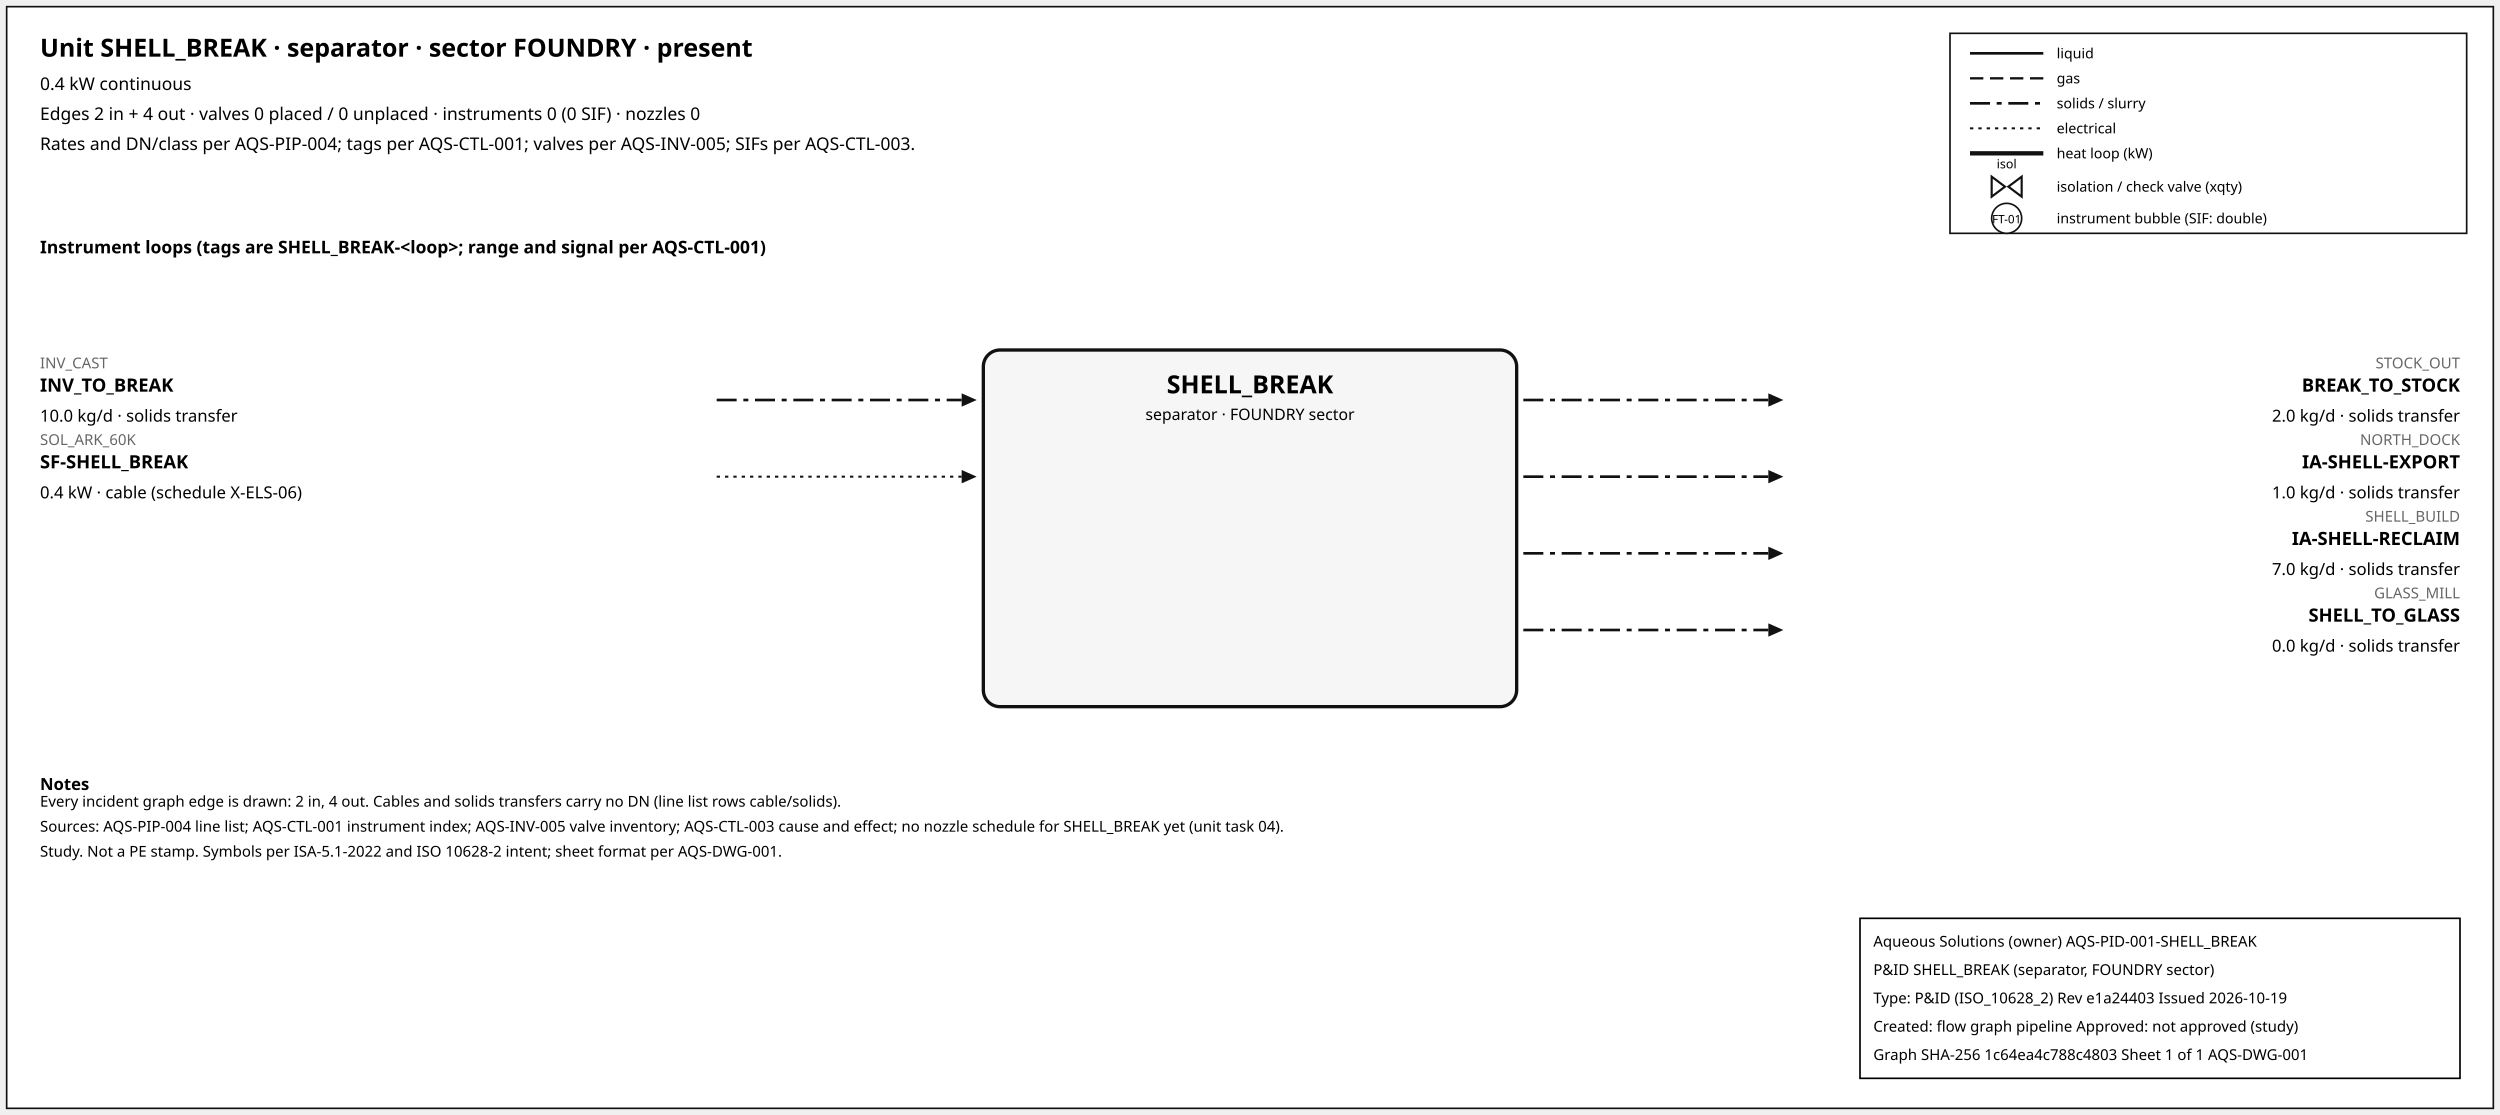
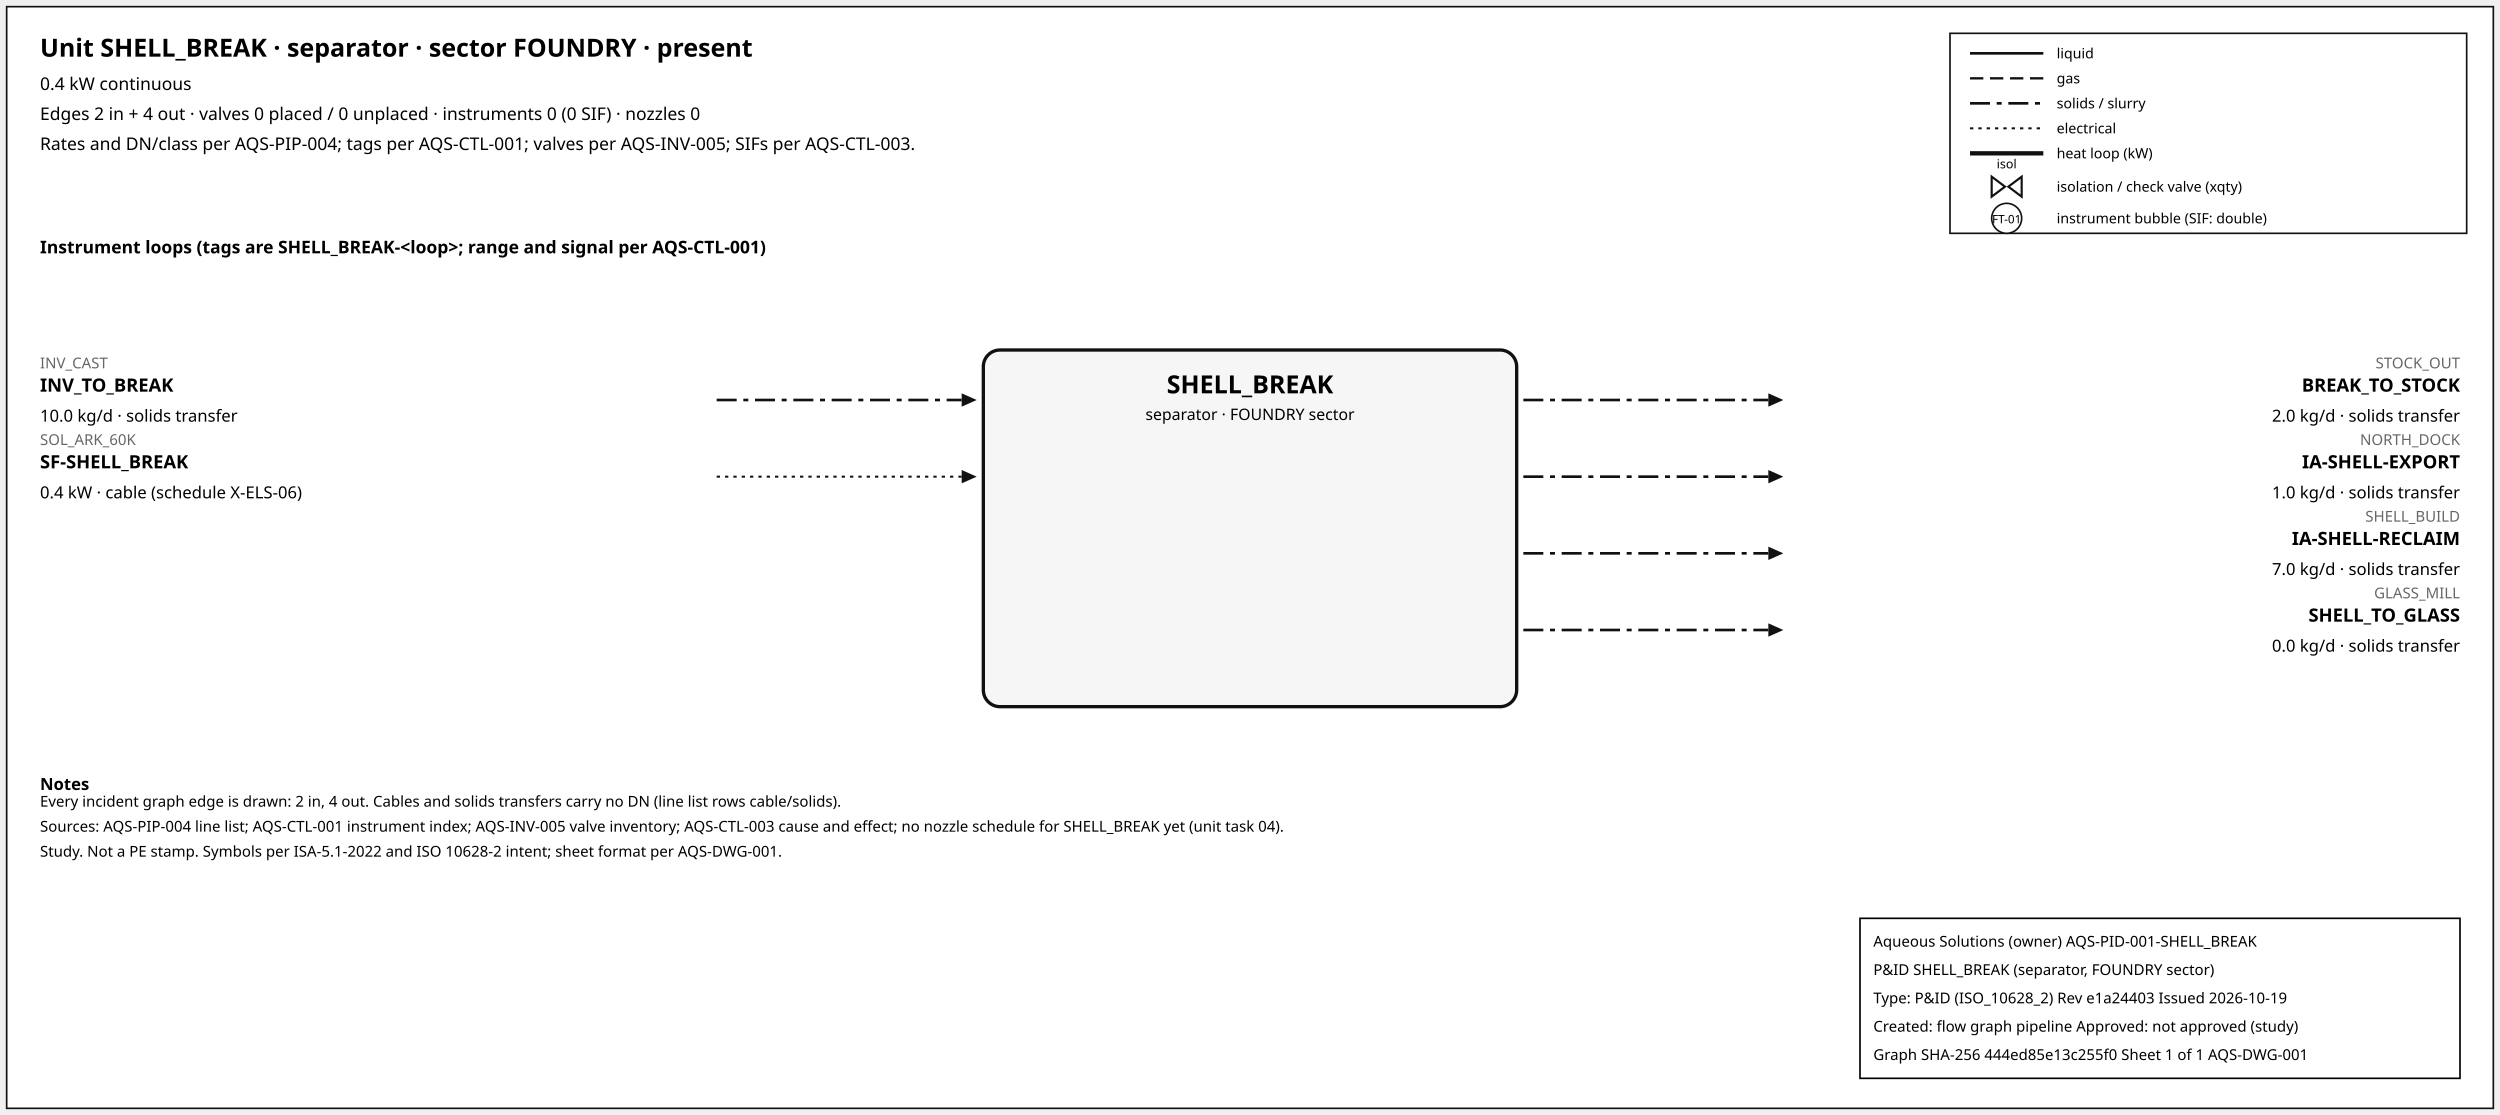
<svg xmlns="http://www.w3.org/2000/svg" width="1500" height="669" font-family="sans-serif">
  <rect x="4" y="4" width="1492" height="661" fill="white" stroke="#111" />
  <text x="24" y="34" font-size="15" font-weight="600">Unit SHELL_BREAK · separator · sector FOUNDRY · present</text>
  <text x="24" y="54" font-size="10.5">0.4 kW continuous</text>
  <text x="24" y="72" font-size="10.5">Edges 2 in + 4 out · valves 0 placed / 0 unplaced · instruments 0 (0 SIF) · nozzles 0</text>
  <text x="24" y="90" font-size="10.5">Rates and DN/class per AQS-PIP-004; tags per AQS-CTL-001; valves per AQS-INV-005; SIFs per AQS-CTL-003.</text>
  <rect x="1170" y="20" width="310" height="120" fill="white" stroke="#111" />
  <line x1="1182" y1="32" x2="1226" y2="32" stroke="#111" stroke-width="1.6" />
  <text x="1234" y="35" font-size="8.5">liquid</text>
  <line x1="1182" y1="47" x2="1226" y2="47" stroke="#111" stroke-width="1.4" stroke-dasharray="8,4" />
  <text x="1234" y="50" font-size="8.5">gas</text>
  <line x1="1182" y1="62" x2="1226" y2="62" stroke="#111" stroke-width="1.6" stroke-dasharray="12,4,3,4" />
  <text x="1234" y="65" font-size="8.5">solids / slurry</text>
  <line x1="1182" y1="77" x2="1226" y2="77" stroke="#111" stroke-width="1.2" stroke-dasharray="2,3" />
  <text x="1234" y="80" font-size="8.5">electrical</text>
  <line x1="1182" y1="92" x2="1226" y2="92" stroke="#111" stroke-width="2.6" />
  <text x="1234" y="95" font-size="8.5">heat loop (kW)</text>
  <path d="M 1195.0,106 L 1203.0,112 L 1195.0,118 Z M 1213.0,106 L 1205.0,112 L 1213.0,118 Z" fill="white" stroke="#111" stroke-width="1.3" />
  <text x="1204.0" y="101.0" font-size="7.5" text-anchor="middle">isol</text>
  <text x="1234" y="115" font-size="8.5">isolation / check valve (xqty)</text>
  <circle cx="1204" cy="131" r="9" fill="white" stroke="#111" />
  <text x="1204" y="134" font-size="7" text-anchor="middle">FT-01</text>
  <text x="1234" y="134" font-size="8.5">instrument bubble (SIF: double)</text>
  <text x="24" y="152" font-size="10.5" font-weight="600">Instrument loops (tags are SHELL_BREAK-&lt;loop&gt;; range and signal per AQS-CTL-001)</text>
  <rect x="590" y="210" width="320" height="214" rx="10" fill="#f6f6f6" stroke="#111" stroke-width="2" />
  <text x="750.0" y="236" font-size="15" font-weight="700" text-anchor="middle">SHELL_BREAK</text>
  <text x="750.0" y="252" font-size="9.5" text-anchor="middle">separator · FOUNDRY sector</text>
  <line x1="430" y1="240" x2="577" y2="240" stroke="#111" stroke-width="1.6" stroke-dasharray="12,4,3,4" class="edge-in" />
  <polygon points="586,240 577,236 577,244" fill="#111" />
  <text x="24" y="221" font-size="9" fill="#666" text-anchor="start">INV_CAST</text>
  <text x="24" y="235" font-size="11" font-weight="600" text-anchor="start">INV_TO_BREAK</text>
  <text x="24" y="253" font-size="10" text-anchor="start">10.0 kg/d · solids transfer</text>
  <line x1="430" y1="286" x2="577" y2="286" stroke="#111" stroke-width="1.2" stroke-dasharray="2,3" class="edge-in" />
  <polygon points="586,286 577,282 577,290" fill="#111" />
  <text x="24" y="267" font-size="9" fill="#666" text-anchor="start">SOL_ARK_60K</text>
  <text x="24" y="281" font-size="11" font-weight="600" text-anchor="start">SF-SHELL_BREAK</text>
  <text x="24" y="299" font-size="10" text-anchor="start">0.4 kW · cable (schedule X-ELS-06)</text>
  <line x1="914" y1="240" x2="1061" y2="240" stroke="#111" stroke-width="1.6" stroke-dasharray="12,4,3,4" class="edge-out" />
  <polygon points="1070,240 1061,236 1061,244" fill="#111" />
  <text x="1476" y="221" font-size="9" fill="#666" text-anchor="end">STOCK_OUT</text>
  <text x="1476" y="235" font-size="11" font-weight="600" text-anchor="end">BREAK_TO_STOCK</text>
  <text x="1476" y="253" font-size="10" text-anchor="end">2.0 kg/d · solids transfer</text>
  <line x1="914" y1="286" x2="1061" y2="286" stroke="#111" stroke-width="1.6" stroke-dasharray="12,4,3,4" class="edge-out" />
  <polygon points="1070,286 1061,282 1061,290" fill="#111" />
  <text x="1476" y="267" font-size="9" fill="#666" text-anchor="end">NORTH_DOCK</text>
  <text x="1476" y="281" font-size="11" font-weight="600" text-anchor="end">IA-SHELL-EXPORT</text>
  <text x="1476" y="299" font-size="10" text-anchor="end">1.0 kg/d · solids transfer</text>
  <line x1="914" y1="332" x2="1061" y2="332" stroke="#111" stroke-width="1.6" stroke-dasharray="12,4,3,4" class="edge-out" />
  <polygon points="1070,332 1061,328 1061,336" fill="#111" />
  <text x="1476" y="313" font-size="9" fill="#666" text-anchor="end">SHELL_BUILD</text>
  <text x="1476" y="327" font-size="11" font-weight="600" text-anchor="end">IA-SHELL-RECLAIM</text>
  <text x="1476" y="345" font-size="10" text-anchor="end">7.0 kg/d · solids transfer</text>
  <line x1="914" y1="378" x2="1061" y2="378" stroke="#111" stroke-width="1.6" stroke-dasharray="12,4,3,4" class="edge-out" />
  <polygon points="1070,378 1061,374 1061,382" fill="#111" />
  <text x="1476" y="359" font-size="9" fill="#666" text-anchor="end">GLASS_MILL</text>
  <text x="1476" y="373" font-size="11" font-weight="600" text-anchor="end">SHELL_TO_GLASS</text>
  <text x="1476" y="391" font-size="10" text-anchor="end">0.0 kg/d · solids transfer</text>
  <text x="24" y="474" font-size="10" font-weight="600">Notes</text>
  <text x="24" y="484" font-size="9">Every incident graph edge is drawn: 2 in, 4 out. Cables and solids transfers carry no DN (line list rows cable/solids).</text>
  <text x="24" y="499" font-size="9">Sources: AQS-PIP-004 line list; AQS-CTL-001 instrument index; AQS-INV-005 valve inventory; AQS-CTL-003 cause and effect; no nozzle schedule for SHELL_BREAK yet (unit task 04).</text>
  <text x="24" y="514" font-size="9">Study. Not a PE stamp. Symbols per ISA-5.1-2022 and ISO 10628-2 intent; sheet format per AQS-DWG-001.</text>
  <g id="aqs-title-block">
    <rect x="1116" y="551" width="360" height="96" fill="white" stroke="black" stroke-width="1" />
    <text x="1124" y="568" font-size="9">Aqueous Solutions (owner)   AQS-PID-001-SHELL_BREAK</text>
    <text x="1124" y="585" font-size="9">P&amp;ID SHELL_BREAK (separator, FOUNDRY sector)</text>
    <text x="1124" y="602" font-size="9">Type: P&amp;ID (ISO_10628_2)   Rev e1a24403   Issued 2026-10-19</text>
    <text x="1124" y="619" font-size="9">Created: flow graph pipeline   Approved: not approved (study)</text>
-     <text x="1124" y="636" font-size="9">Graph SHA-256 1c64ea4c788c4803   Sheet 1 of 1   AQS-DWG-001</text>
+     <text x="1124" y="636" font-size="9">Graph SHA-256 444ed85e13c255f0   Sheet 1 of 1   AQS-DWG-001</text>
  </g>
</svg>
